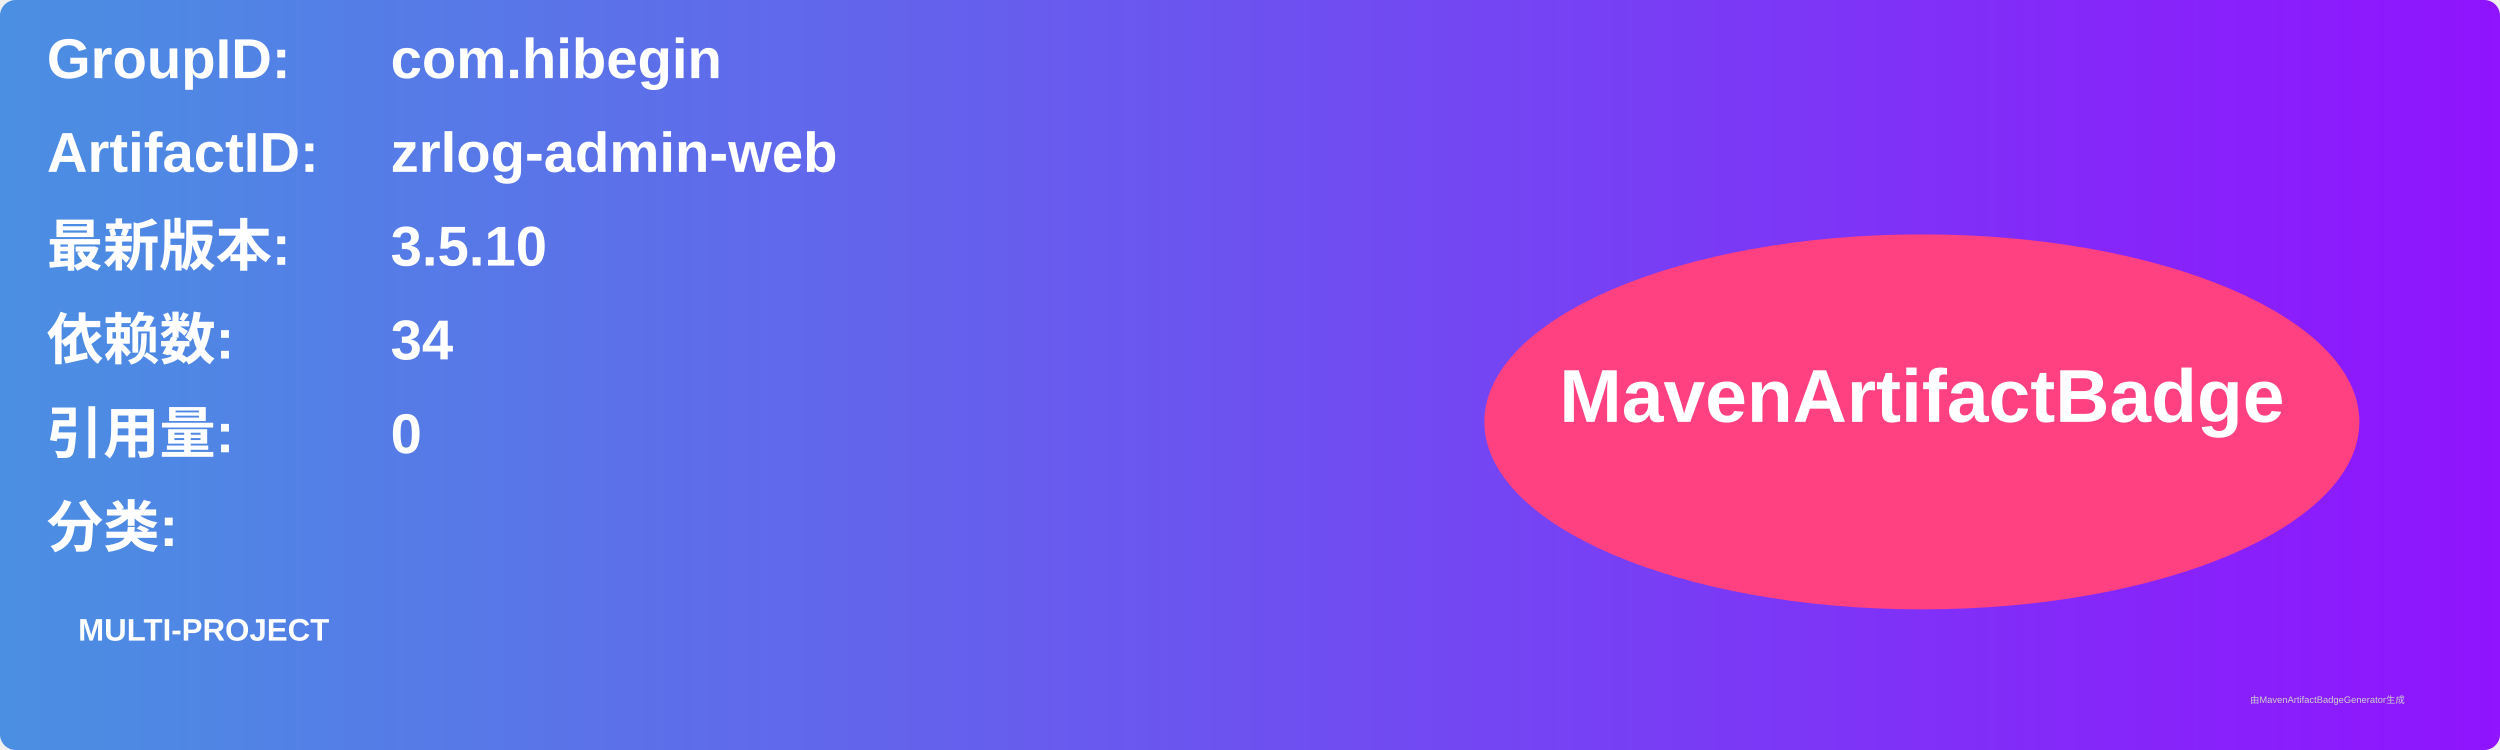
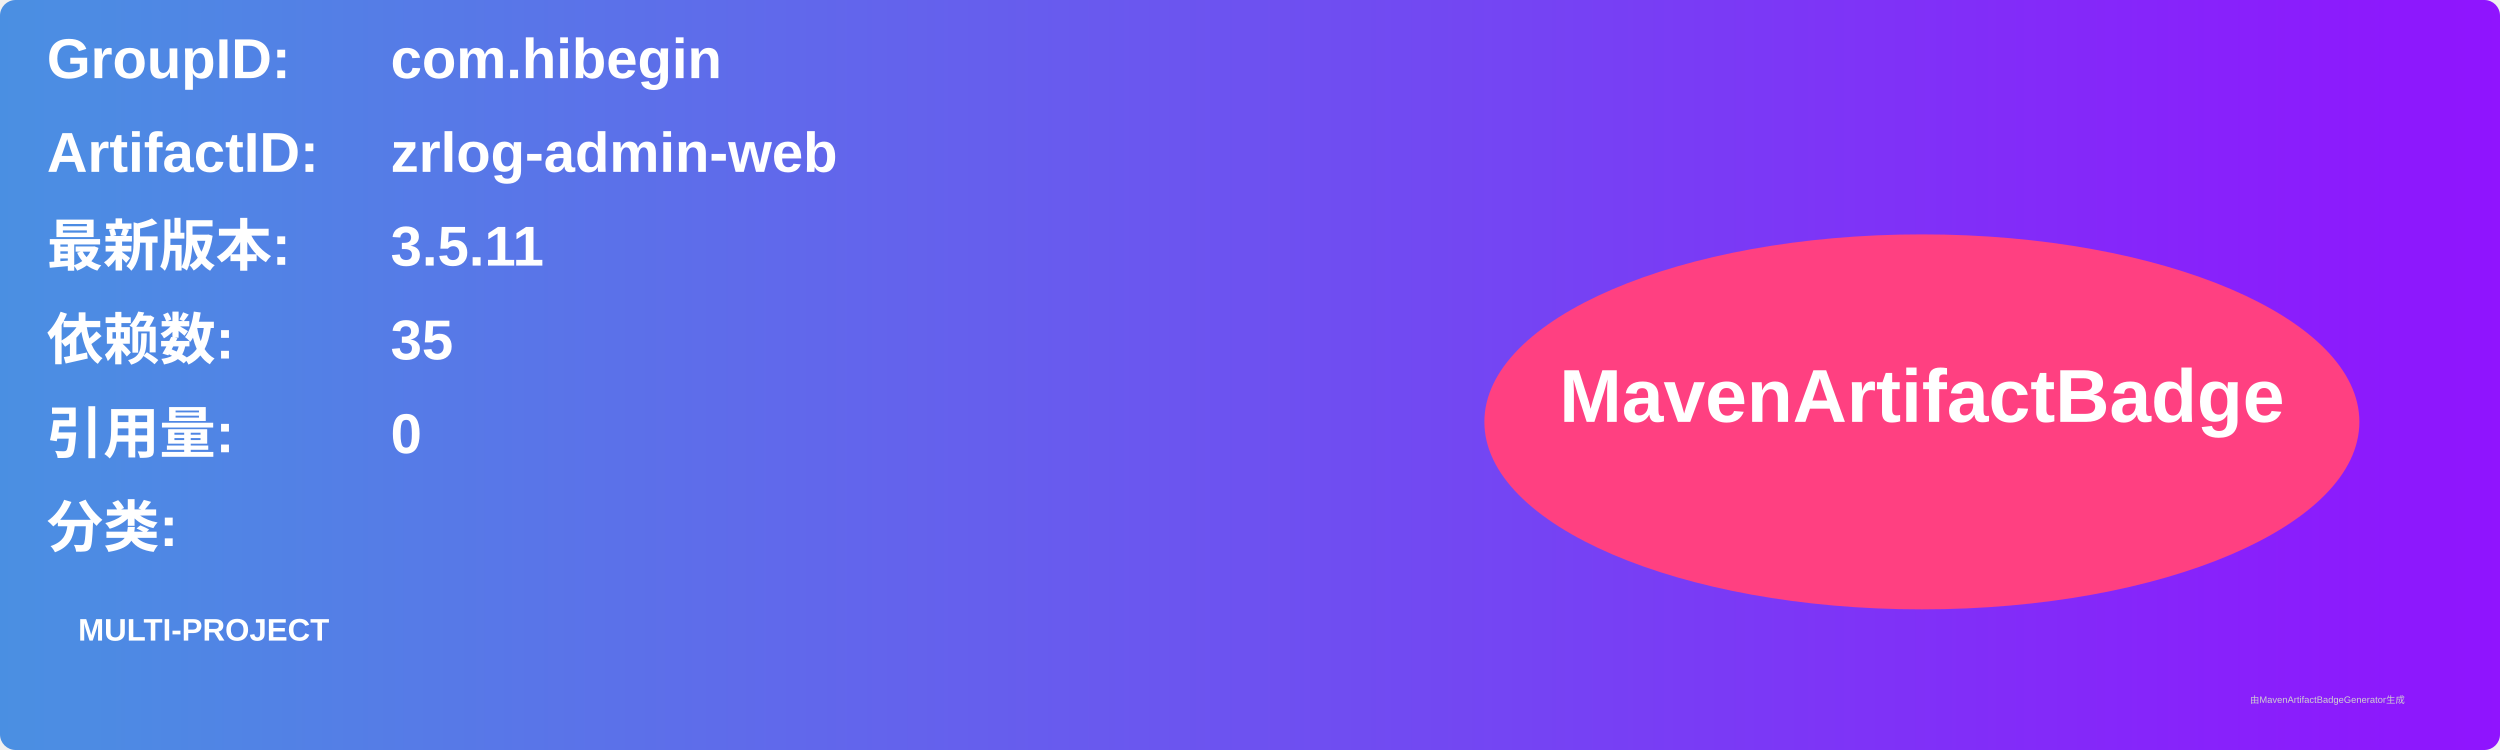
<svg xmlns="http://www.w3.org/2000/svg" width="800" height="240" viewBox="0 0 800 240">
  <linearGradient id="grad" x1="0%" y1="0%" x2="100%" y2="0%">
    <stop offset="0%" stop-color="#4a90e2" />
    <stop offset="100%" stop-color="#9013fe" />
  </linearGradient>
  <rect width="100%" height="100%" rx="5" ry="5" fill="url(#grad)" />
  <g transform="translate(15, 15)">
    <text x="0" y="10" font-family="Arial" font-size="18" fill="white" font-weight="bold" width="260">GroupID:</text>
    <text x="110" y="10" font-family="Arial" font-size="18" fill="white" font-weight="bold" width="460">com.hibegin</text>
    <text x="0" y="40" font-family="Arial" font-size="18" fill="white" font-weight="bold" width="260">ArtifactID:</text>
    <text x="110" y="40" font-family="Arial" font-size="18" fill="white" font-weight="bold" width="460">zrlog-admin-web</text>
    <text x="0" y="70" font-family="Arial" font-size="18" fill="white" font-weight="bold">最新版本:</text>
    <text x="110" y="70" font-family="Arial" font-size="18" fill="white" font-weight="bold">
-       <tspan font-weight="bold">3.5.10</tspan>
+       <tspan font-weight="bold">3.5.11</tspan>
    </text>
    <text x="0" y="100" font-family="Arial" font-size="18" fill="white" font-weight="bold">依赖数: </text>
    <text x="110" y="100" font-family="Arial" font-size="18" fill="white">
-       <tspan font-weight="bold">34</tspan>
+       <tspan font-weight="bold">35</tspan>
    </text>
    <text x="0" y="130" font-family="Arial" font-size="18" fill="white" font-weight="bold">引用量: </text>
    <text x="110" y="130" font-family="Arial" font-size="18" fill="white">
      <tspan font-weight="bold">0</tspan>
    </text>
    <text x="0" y="160" font-family="Arial" font-size="18" fill="white" font-weight="bold">分类:</text>
    <text x="10" y="190" font-family="Arial" font-size="10" fill="white">
      <tspan font-weight="bold">MULTI-PROJECT</tspan>
    </text>
    <ellipse cx="600" cy="120" rx="140" ry="60" fill="#ff4081" />
    <text x="600" y="120" text-anchor="middle" font-family="Arial" font-size="24" fill="white" font-weight="bold">MavenArtifactBadge</text>
  </g>
  <text x="720" y="225" font-family="Arial" font-size="3" fill="#d0d0d0">由MavenArtifactBadgeGenerator生成</text>
</svg>
